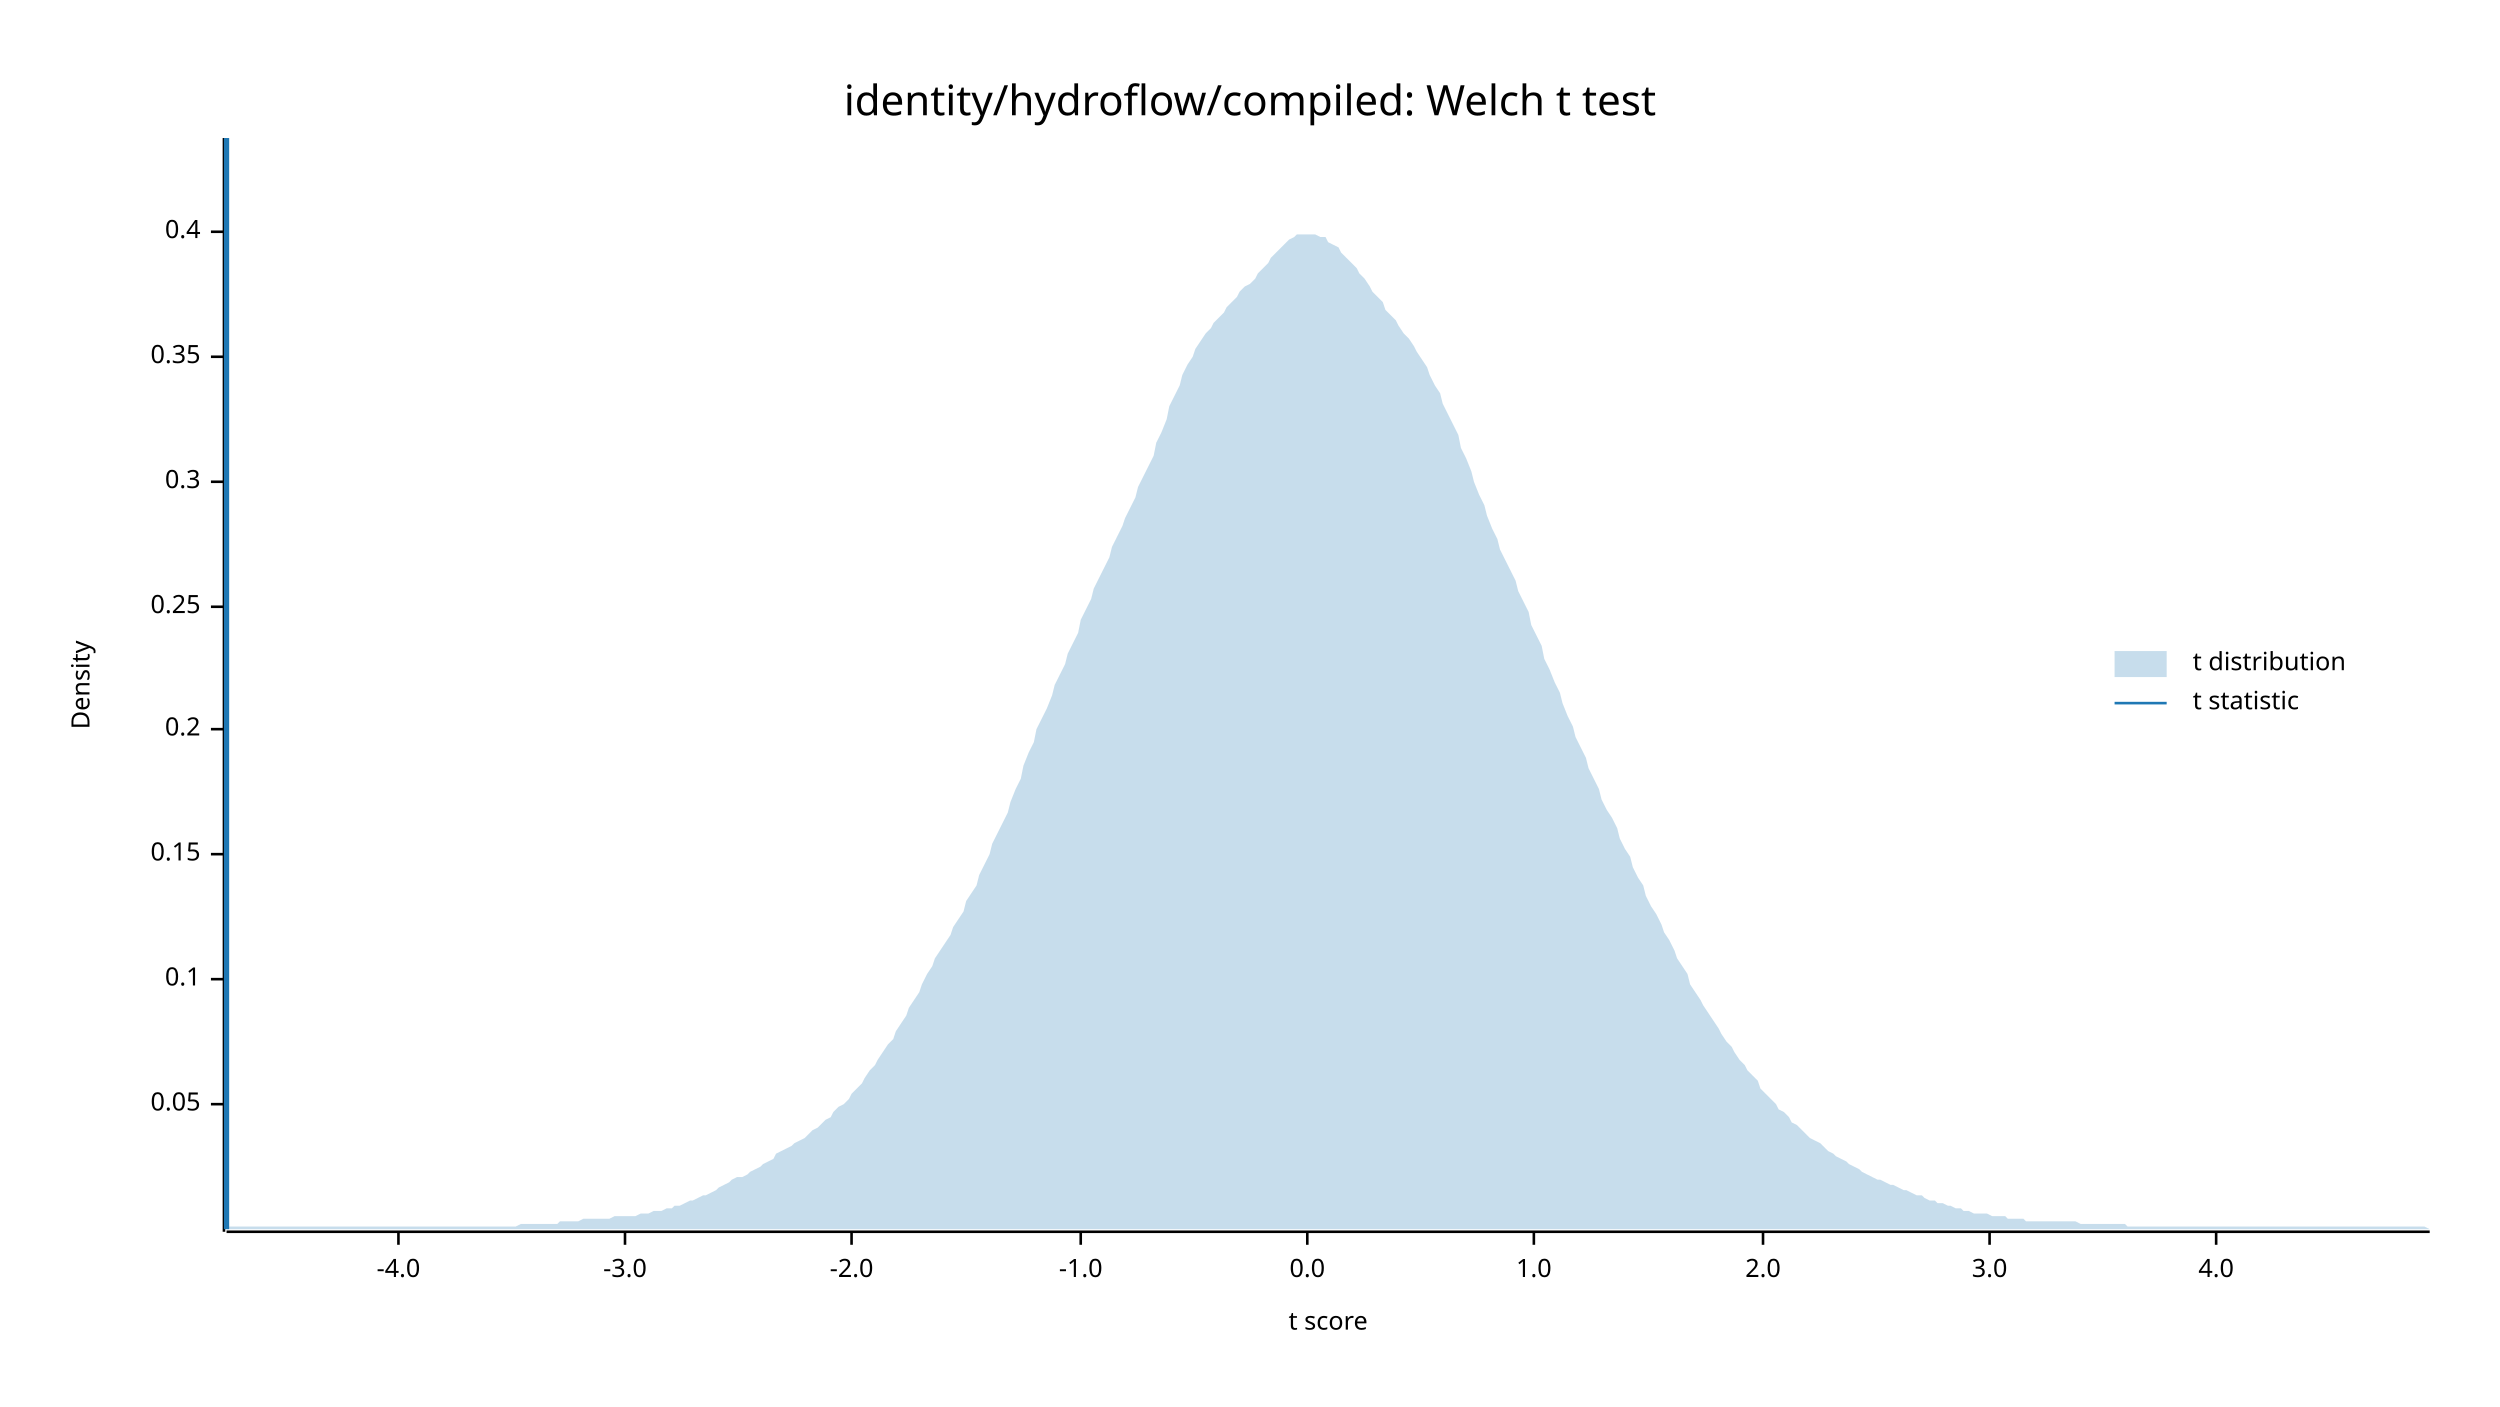
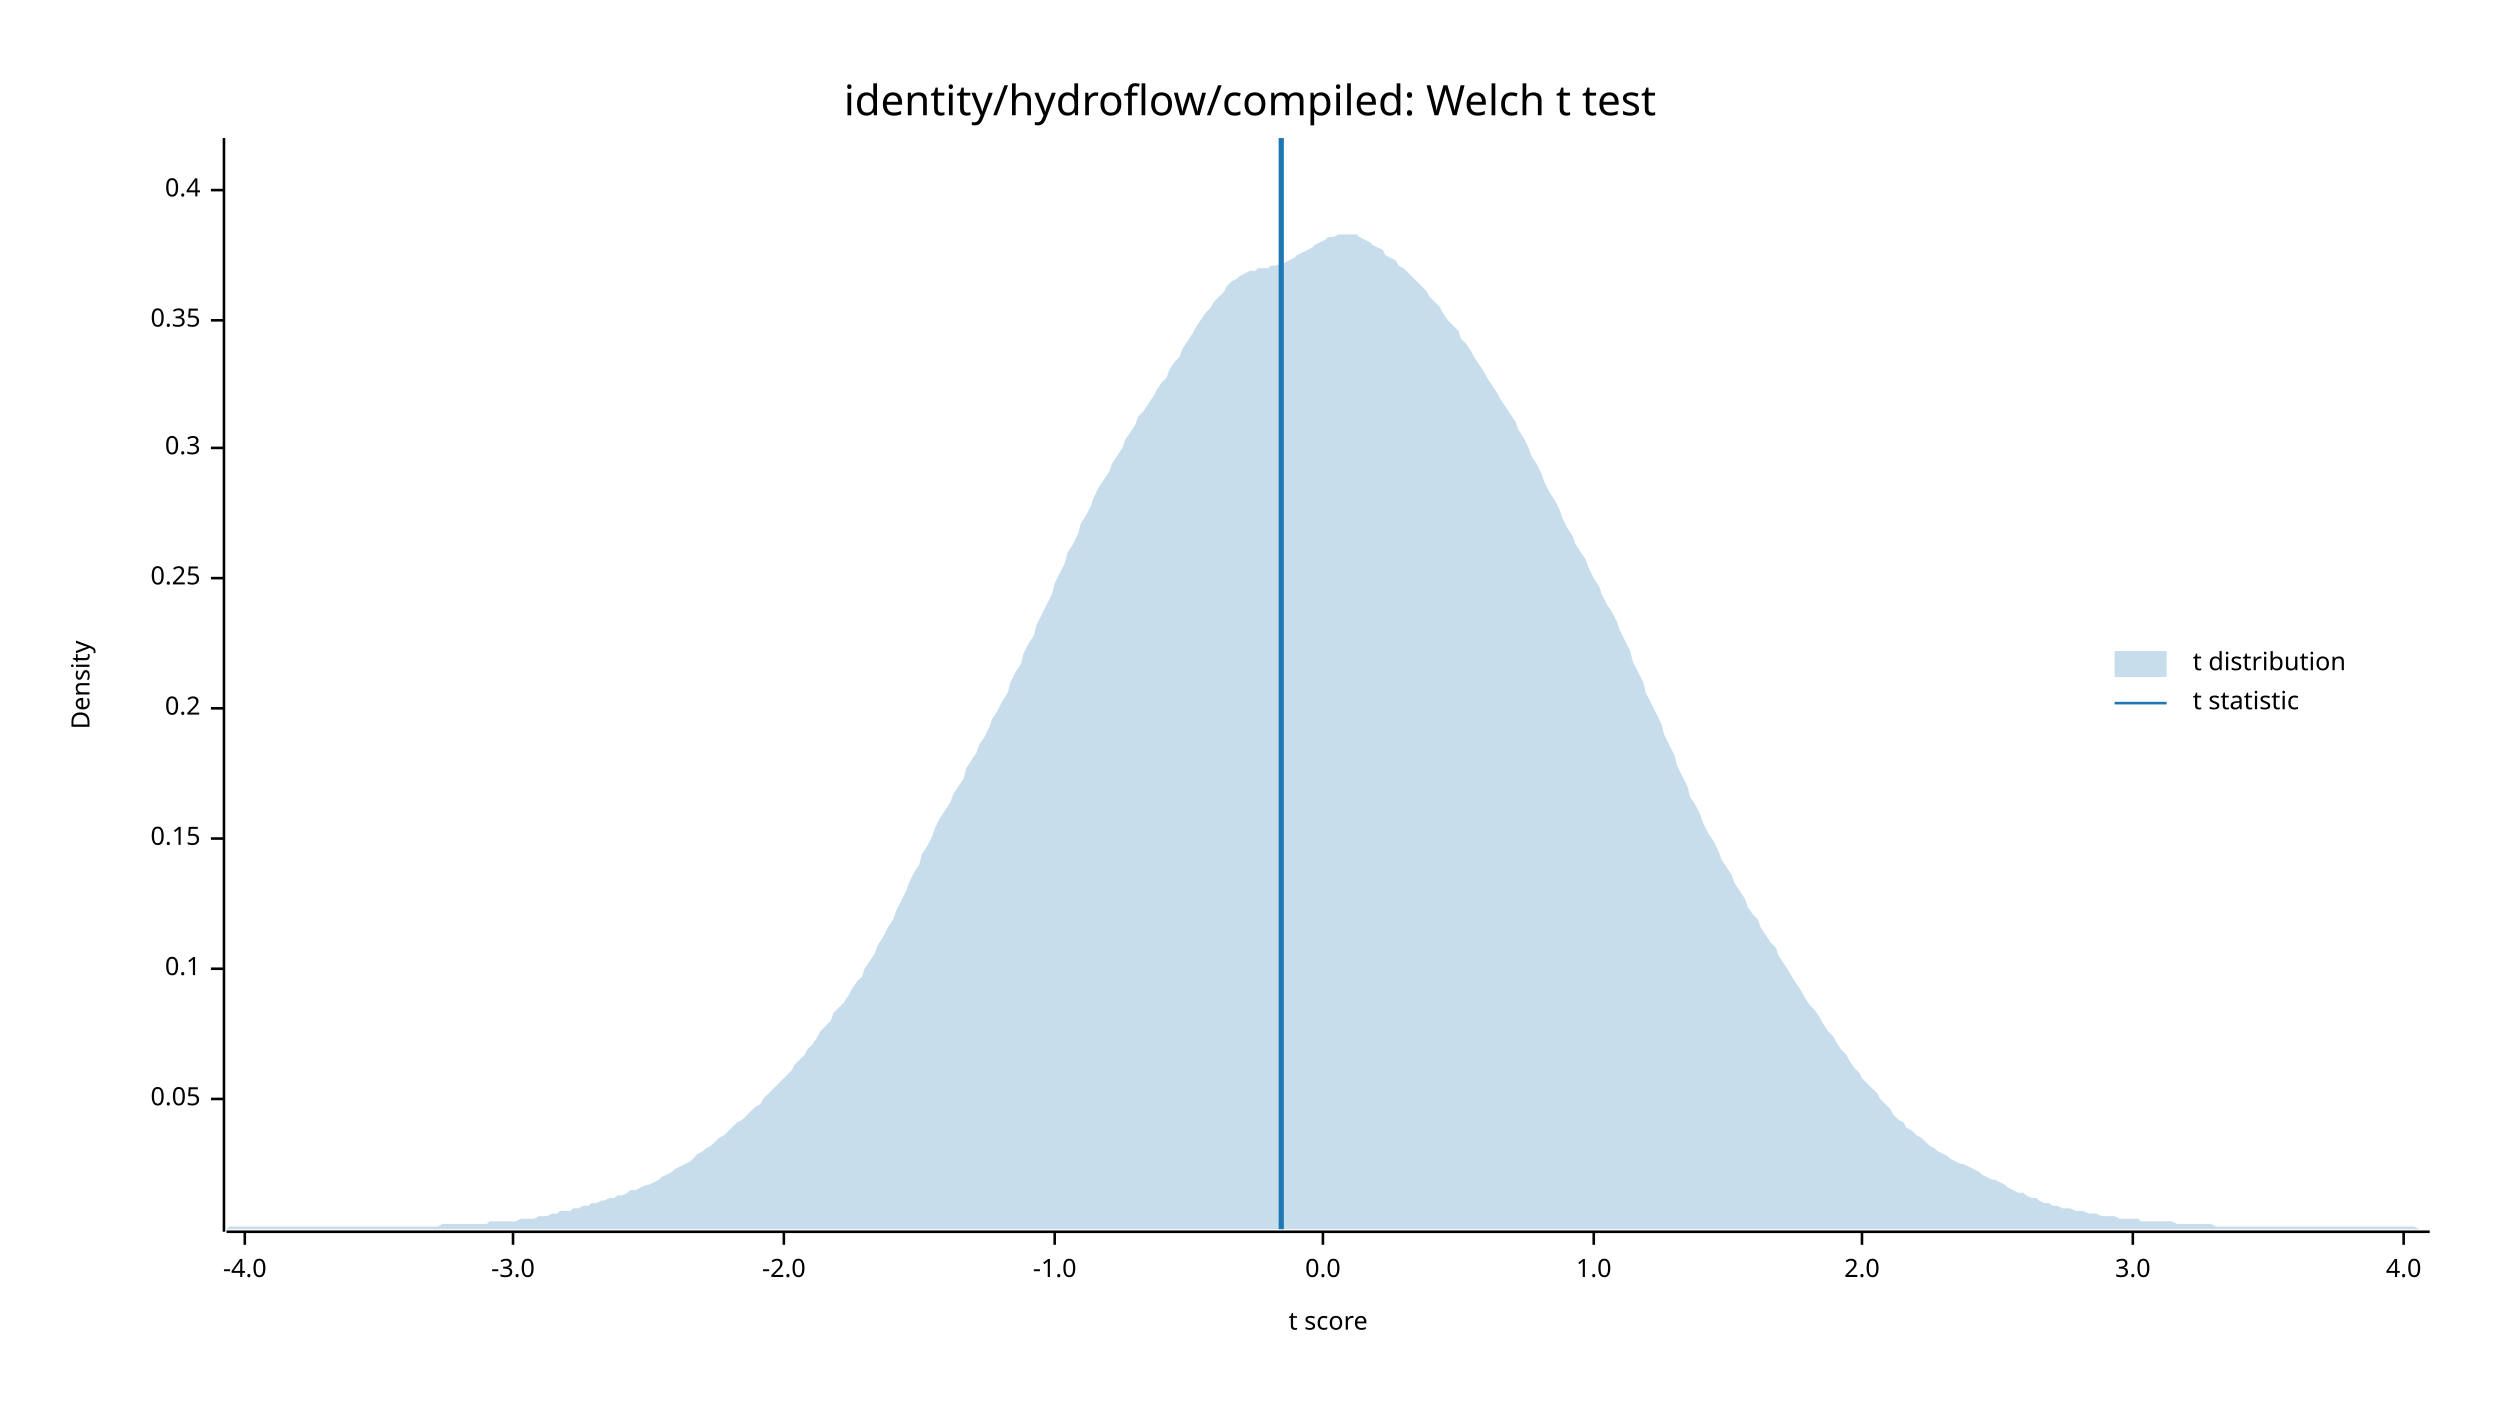
<svg xmlns="http://www.w3.org/2000/svg" width="960" height="540" viewBox="0 0 960 540">
  <text x="480" y="32" dy="0.76em" text-anchor="middle" font-family="sans-serif" font-size="16.129" opacity="1" fill="#000000">
identity/hydroflow/compiled: Welch t test
</text>
  <text x="27" y="263" dy="0.76em" text-anchor="middle" font-family="sans-serif" font-size="9.677" opacity="1" fill="#000000" transform="rotate(270, 27, 263)">
Density
</text>
  <text x="510" y="513" dy="-0.5ex" text-anchor="middle" font-family="sans-serif" font-size="9.677" opacity="1" fill="#000000">
t score
</text>
  <polyline fill="none" opacity="1" stroke="#000000" stroke-width="1" points="86,53 86,473 " />
-   <text x="77" y="424" dy="0.5ex" text-anchor="end" font-family="sans-serif" font-size="9.677" opacity="1" fill="#000000">
+   <text x="77" y="422" dy="0.5ex" text-anchor="end" font-family="sans-serif" font-size="9.677" opacity="1" fill="#000000">
0.05
</text>
-   <polyline fill="none" opacity="1" stroke="#000000" stroke-width="1" points="81,424 86,424 " />
-   <text x="77" y="376" dy="0.5ex" text-anchor="end" font-family="sans-serif" font-size="9.677" opacity="1" fill="#000000">
+   <polyline fill="none" opacity="1" stroke="#000000" stroke-width="1" points="81,422 86,422 " />
+   <text x="77" y="372" dy="0.5ex" text-anchor="end" font-family="sans-serif" font-size="9.677" opacity="1" fill="#000000">
0.1
</text>
-   <polyline fill="none" opacity="1" stroke="#000000" stroke-width="1" points="81,376 86,376 " />
-   <text x="77" y="328" dy="0.5ex" text-anchor="end" font-family="sans-serif" font-size="9.677" opacity="1" fill="#000000">
+   <polyline fill="none" opacity="1" stroke="#000000" stroke-width="1" points="81,372 86,372 " />
+   <text x="77" y="322" dy="0.5ex" text-anchor="end" font-family="sans-serif" font-size="9.677" opacity="1" fill="#000000">
0.15
</text>
-   <polyline fill="none" opacity="1" stroke="#000000" stroke-width="1" points="81,328 86,328 " />
-   <text x="77" y="280" dy="0.5ex" text-anchor="end" font-family="sans-serif" font-size="9.677" opacity="1" fill="#000000">
+   <polyline fill="none" opacity="1" stroke="#000000" stroke-width="1" points="81,322 86,322 " />
+   <text x="77" y="272" dy="0.5ex" text-anchor="end" font-family="sans-serif" font-size="9.677" opacity="1" fill="#000000">
0.2
</text>
-   <polyline fill="none" opacity="1" stroke="#000000" stroke-width="1" points="81,280 86,280 " />
-   <text x="77" y="233" dy="0.5ex" text-anchor="end" font-family="sans-serif" font-size="9.677" opacity="1" fill="#000000">
+   <polyline fill="none" opacity="1" stroke="#000000" stroke-width="1" points="81,272 86,272 " />
+   <text x="77" y="222" dy="0.5ex" text-anchor="end" font-family="sans-serif" font-size="9.677" opacity="1" fill="#000000">
0.25
</text>
-   <polyline fill="none" opacity="1" stroke="#000000" stroke-width="1" points="81,233 86,233 " />
-   <text x="77" y="185" dy="0.5ex" text-anchor="end" font-family="sans-serif" font-size="9.677" opacity="1" fill="#000000">
+   <polyline fill="none" opacity="1" stroke="#000000" stroke-width="1" points="81,222 86,222 " />
+   <text x="77" y="172" dy="0.5ex" text-anchor="end" font-family="sans-serif" font-size="9.677" opacity="1" fill="#000000">
0.3
</text>
-   <polyline fill="none" opacity="1" stroke="#000000" stroke-width="1" points="81,185 86,185 " />
-   <text x="77" y="137" dy="0.5ex" text-anchor="end" font-family="sans-serif" font-size="9.677" opacity="1" fill="#000000">
+   <polyline fill="none" opacity="1" stroke="#000000" stroke-width="1" points="81,172 86,172 " />
+   <text x="77" y="123" dy="0.5ex" text-anchor="end" font-family="sans-serif" font-size="9.677" opacity="1" fill="#000000">
0.35
</text>
-   <polyline fill="none" opacity="1" stroke="#000000" stroke-width="1" points="81,137 86,137 " />
-   <text x="77" y="89" dy="0.5ex" text-anchor="end" font-family="sans-serif" font-size="9.677" opacity="1" fill="#000000">
+   <polyline fill="none" opacity="1" stroke="#000000" stroke-width="1" points="81,123 86,123 " />
+   <text x="77" y="73" dy="0.5ex" text-anchor="end" font-family="sans-serif" font-size="9.677" opacity="1" fill="#000000">
0.4
</text>
-   <polyline fill="none" opacity="1" stroke="#000000" stroke-width="1" points="81,89 86,89 " />
+   <polyline fill="none" opacity="1" stroke="#000000" stroke-width="1" points="81,73 86,73 " />
  <polyline fill="none" opacity="1" stroke="#000000" stroke-width="1" points="87,473 933,473 " />
-   <text x="153" y="483" dy="0.76em" text-anchor="middle" font-family="sans-serif" font-size="9.677" opacity="1" fill="#000000">
+   <text x="94" y="483" dy="0.76em" text-anchor="middle" font-family="sans-serif" font-size="9.677" opacity="1" fill="#000000">
-4.0
</text>
-   <polyline fill="none" opacity="1" stroke="#000000" stroke-width="1" points="153,473 153,478 " />
-   <text x="240" y="483" dy="0.76em" text-anchor="middle" font-family="sans-serif" font-size="9.677" opacity="1" fill="#000000">
+   <polyline fill="none" opacity="1" stroke="#000000" stroke-width="1" points="94,473 94,478 " />
+   <text x="197" y="483" dy="0.76em" text-anchor="middle" font-family="sans-serif" font-size="9.677" opacity="1" fill="#000000">
-3.0
</text>
-   <polyline fill="none" opacity="1" stroke="#000000" stroke-width="1" points="240,473 240,478 " />
-   <text x="327" y="483" dy="0.76em" text-anchor="middle" font-family="sans-serif" font-size="9.677" opacity="1" fill="#000000">
+   <polyline fill="none" opacity="1" stroke="#000000" stroke-width="1" points="197,473 197,478 " />
+   <text x="301" y="483" dy="0.76em" text-anchor="middle" font-family="sans-serif" font-size="9.677" opacity="1" fill="#000000">
-2.0
</text>
-   <polyline fill="none" opacity="1" stroke="#000000" stroke-width="1" points="327,473 327,478 " />
-   <text x="415" y="483" dy="0.76em" text-anchor="middle" font-family="sans-serif" font-size="9.677" opacity="1" fill="#000000">
+   <polyline fill="none" opacity="1" stroke="#000000" stroke-width="1" points="301,473 301,478 " />
+   <text x="405" y="483" dy="0.76em" text-anchor="middle" font-family="sans-serif" font-size="9.677" opacity="1" fill="#000000">
-1.0
</text>
-   <polyline fill="none" opacity="1" stroke="#000000" stroke-width="1" points="415,473 415,478 " />
-   <text x="502" y="483" dy="0.76em" text-anchor="middle" font-family="sans-serif" font-size="9.677" opacity="1" fill="#000000">
+   <polyline fill="none" opacity="1" stroke="#000000" stroke-width="1" points="405,473 405,478 " />
+   <text x="508" y="483" dy="0.76em" text-anchor="middle" font-family="sans-serif" font-size="9.677" opacity="1" fill="#000000">
0.0
</text>
-   <polyline fill="none" opacity="1" stroke="#000000" stroke-width="1" points="502,473 502,478 " />
-   <text x="589" y="483" dy="0.76em" text-anchor="middle" font-family="sans-serif" font-size="9.677" opacity="1" fill="#000000">
+   <polyline fill="none" opacity="1" stroke="#000000" stroke-width="1" points="508,473 508,478 " />
+   <text x="612" y="483" dy="0.76em" text-anchor="middle" font-family="sans-serif" font-size="9.677" opacity="1" fill="#000000">
1.0
</text>
-   <polyline fill="none" opacity="1" stroke="#000000" stroke-width="1" points="589,473 589,478 " />
-   <text x="677" y="483" dy="0.76em" text-anchor="middle" font-family="sans-serif" font-size="9.677" opacity="1" fill="#000000">
+   <polyline fill="none" opacity="1" stroke="#000000" stroke-width="1" points="612,473 612,478 " />
+   <text x="715" y="483" dy="0.76em" text-anchor="middle" font-family="sans-serif" font-size="9.677" opacity="1" fill="#000000">
2.0
</text>
-   <polyline fill="none" opacity="1" stroke="#000000" stroke-width="1" points="677,473 677,478 " />
-   <text x="764" y="483" dy="0.76em" text-anchor="middle" font-family="sans-serif" font-size="9.677" opacity="1" fill="#000000">
+   <polyline fill="none" opacity="1" stroke="#000000" stroke-width="1" points="715,473 715,478 " />
+   <text x="819" y="483" dy="0.76em" text-anchor="middle" font-family="sans-serif" font-size="9.677" opacity="1" fill="#000000">
3.0
</text>
-   <polyline fill="none" opacity="1" stroke="#000000" stroke-width="1" points="764,473 764,478 " />
-   <text x="851" y="483" dy="0.76em" text-anchor="middle" font-family="sans-serif" font-size="9.677" opacity="1" fill="#000000">
+   <polyline fill="none" opacity="1" stroke="#000000" stroke-width="1" points="819,473 819,478 " />
+   <text x="923" y="483" dy="0.76em" text-anchor="middle" font-family="sans-serif" font-size="9.677" opacity="1" fill="#000000">
4.0
</text>
-   <polyline fill="none" opacity="1" stroke="#000000" stroke-width="1" points="851,473 851,478 " />
-   <polygon opacity="0.25" fill="#1F78B4" points="87,472 88,471 90,471 92,471 93,471 95,471 97,471 98,471 100,471 102,471 103,471 105,471 107,471 109,471 110,471 112,471 114,471 115,471 117,471 119,471 120,471 122,471 124,471 125,471 127,471 129,471 131,471 132,471 134,471 136,471 137,471 139,471 141,471 142,471 144,471 146,471 148,471 149,471 151,471 153,471 154,471 156,471 158,471 159,471 161,471 163,471 164,471 166,471 168,471 170,471 171,471 173,471 175,471 176,471 178,471 180,471 181,471 183,471 185,471 187,471 188,471 190,471 192,471 193,471 195,471 197,471 198,471 200,470 202,470 203,470 205,470 207,470 209,470 210,470 212,470 214,470 215,469 217,469 219,469 220,469 222,469 224,468 226,468 227,468 229,468 231,468 232,468 234,468 236,467 237,467 239,467 241,467 242,467 244,467 246,466 248,466 249,466 251,465 253,465 254,465 256,464 258,464 259,463 261,463 263,462 265,461 266,461 268,460 270,459 271,459 273,458 275,457 276,456 278,455 280,454 281,453 283,452 285,452 287,451 288,450 290,449 292,448 293,447 295,446 297,445 298,443 300,442 302,441 304,440 305,439 307,438 309,437 310,436 312,434 314,433 315,432 317,430 319,429 320,427 322,425 324,424 326,422 327,420 329,418 331,416 332,414 334,411 336,409 337,407 339,404 341,401 343,399 344,396 346,393 348,390 349,387 351,384 353,381 354,378 356,374 358,371 359,368 361,365 363,362 365,359 366,356 368,353 370,350 371,346 373,343 375,340 376,336 378,332 380,328 381,324 383,320 385,316 387,312 388,308 390,303 392,299 393,294 395,289 397,285 398,280 400,276 402,272 404,267 405,263 407,259 409,255 410,251 412,247 414,243 415,238 417,234 419,230 420,226 422,222 424,218 426,214 427,210 429,206 431,202 432,199 434,195 436,191 437,187 439,183 441,179 443,175 444,170 446,166 448,161 449,156 451,152 453,148 454,144 456,140 458,137 459,134 461,131 463,128 465,126 466,124 468,122 470,120 471,118 473,116 475,114 476,112 478,110 480,109 482,107 483,105 485,103 487,101 488,99 490,97 492,95 493,94 495,92 497,91 498,90 500,90 502,90 504,90 505,90 507,91 509,91 510,93 512,94 514,95 515,97 517,99 519,101 521,103 522,105 524,107 526,110 527,112 529,114 531,116 532,119 534,121 536,123 537,125 539,128 541,130 543,133 544,135 546,138 548,141 549,144 551,148 553,151 554,155 556,159 558,163 560,167 561,172 563,176 565,181 566,185 568,190 570,194 571,198 573,203 575,207 576,211 578,215 580,219 582,223 583,227 585,231 587,235 588,240 590,244 592,248 593,253 595,257 597,262 599,266 600,270 602,275 604,279 605,283 607,287 609,291 610,295 612,299 614,303 615,307 617,311 619,314 621,318 622,322 624,326 626,329 627,333 629,337 631,340 632,344 634,348 636,351 638,355 639,358 641,361 643,365 644,368 646,371 648,374 649,378 651,381 653,384 654,386 656,389 658,392 660,395 661,397 663,400 665,402 666,404 668,407 670,409 671,411 673,413 675,415 676,418 678,420 680,422 682,424 683,426 685,427 687,429 688,431 690,432 692,434 693,435 695,437 697,438 699,439 700,440 702,442 704,443 705,444 707,445 709,446 710,447 712,448 714,449 715,450 717,451 719,452 721,453 722,453 724,454 726,455 727,455 729,456 731,457 732,457 734,458 736,459 738,459 739,460 741,461 743,461 744,462 746,462 748,463 749,463 751,464 753,464 754,465 756,465 758,466 760,466 761,466 763,466 765,467 766,467 768,467 770,467 771,468 773,468 775,468 777,468 778,469 780,469 782,469 783,469 785,469 787,469 788,469 790,469 792,469 793,469 795,469 797,469 799,470 800,470 802,470 804,470 805,470 807,470 809,470 810,470 812,470 814,470 816,470 817,471 819,471 821,471 822,471 824,471 826,471 827,471 829,471 831,471 832,471 834,471 836,471 838,471 839,471 841,471 843,471 844,471 846,471 848,471 849,471 851,471 853,471 855,471 856,471 858,471 860,471 861,471 863,471 865,471 866,471 868,471 870,471 871,471 873,471 875,471 877,471 878,471 880,471 882,471 883,471 885,471 887,471 888,471 890,471 892,471 894,471 895,471 897,471 899,471 900,471 902,471 904,471 905,471 907,471 909,471 910,471 912,471 914,471 916,471 917,471 919,471 921,471 922,471 924,471 926,471 927,471 929,471 931,471 933,472 933,472 87,472 " />
-   <polyline fill="none" opacity="1" stroke="#1F78B4" stroke-width="2" points="87,472 87,53 " />
+   <polyline fill="none" opacity="1" stroke="#000000" stroke-width="1" points="923,473 923,478 " />
+   <polygon opacity="0.25" fill="#1F78B4" points="87,472 88,471 90,471 92,471 93,471 95,471 97,471 98,471 100,471 102,471 103,471 105,471 107,471 109,471 110,471 112,471 114,471 115,471 117,471 119,471 120,471 122,471 124,471 125,471 127,471 129,471 131,471 132,471 134,471 136,471 137,471 139,471 141,471 142,471 144,471 146,471 148,471 149,471 151,471 153,471 154,471 156,471 158,471 159,471 161,471 163,471 164,471 166,471 168,471 170,470 171,470 173,470 175,470 176,470 178,470 180,470 181,470 183,470 185,470 187,470 188,469 190,469 192,469 193,469 195,469 197,469 198,469 200,468 202,468 203,468 205,468 207,467 209,467 210,467 212,466 214,466 215,465 217,465 219,465 220,464 222,464 224,463 226,463 227,462 229,462 231,461 232,461 234,460 236,460 237,459 239,459 241,458 242,457 244,457 246,456 248,455 249,455 251,454 253,453 254,452 256,451 258,450 259,449 261,448 263,447 265,446 266,445 268,443 270,442 271,441 273,440 275,438 276,437 278,436 280,434 281,433 283,431 285,430 287,428 288,427 290,425 292,424 293,422 295,420 297,418 298,417 300,415 302,413 304,411 305,409 307,407 309,405 310,403 312,401 314,398 315,396 317,394 319,392 320,389 322,387 324,385 326,382 327,380 329,377 331,375 332,372 334,369 336,366 337,363 339,360 341,356 343,353 344,350 346,346 348,342 349,339 351,335 353,332 354,328 356,325 358,321 359,318 361,314 363,311 365,308 366,305 368,302 370,299 371,295 373,292 375,289 376,286 378,283 380,279 381,276 383,273 385,269 387,266 388,262 390,258 392,255 393,251 395,247 397,244 398,240 400,236 402,232 404,228 405,224 407,220 409,216 410,212 412,209 414,205 415,201 417,198 419,194 420,191 422,187 424,184 426,181 427,178 429,175 431,172 432,169 434,166 436,163 437,160 439,158 441,155 443,152 444,150 446,147 448,145 449,142 451,139 453,137 454,134 456,131 458,128 459,126 461,123 463,120 465,118 466,116 468,114 470,112 471,110 473,108 475,107 476,106 478,105 480,104 482,104 483,103 485,103 487,103 488,102 490,102 492,101 493,101 495,100 497,99 498,98 500,97 502,96 504,95 505,94 507,93 509,92 510,91 512,91 514,90 515,90 517,90 519,90 521,90 522,91 524,92 526,93 527,94 529,95 531,96 532,98 534,99 536,100 537,102 539,103 541,105 543,107 544,108 546,110 548,112 549,114 551,116 553,118 554,120 556,123 558,125 560,127 561,130 563,132 565,135 566,137 568,140 570,143 571,145 573,148 575,151 576,153 578,156 580,159 582,162 583,165 585,168 587,172 588,175 590,178 592,182 593,185 595,189 597,192 599,196 600,199 602,203 604,206 605,209 607,212 609,215 610,218 612,222 614,225 615,228 617,232 619,235 621,239 622,242 624,246 626,250 627,254 629,258 631,262 632,266 634,270 636,274 638,278 639,282 641,286 643,290 644,294 646,298 648,302 649,306 651,309 653,313 654,316 656,320 658,323 660,327 661,330 663,333 665,336 666,339 668,342 670,345 671,348 673,351 675,353 676,356 678,359 680,362 682,364 683,367 685,370 687,373 688,375 690,378 692,381 693,383 695,386 697,388 699,391 700,393 702,396 704,398 705,400 707,403 709,405 710,407 712,410 714,412 715,414 717,416 719,418 721,420 722,422 724,424 726,426 727,428 729,430 731,431 732,433 734,434 736,436 738,437 739,438 741,440 743,441 744,442 746,443 748,444 749,445 751,446 753,447 754,447 756,448 758,449 760,450 761,451 763,452 765,453 766,453 768,454 770,455 771,456 773,457 775,458 777,458 778,459 780,460 782,460 783,461 785,462 787,462 788,463 790,463 792,464 793,464 795,464 797,465 799,465 800,465 802,466 804,466 805,466 807,467 809,467 810,467 812,467 814,468 816,468 817,468 819,468 821,468 822,469 824,469 826,469 827,469 829,469 831,469 832,469 834,469 836,470 838,470 839,470 841,470 843,470 844,470 846,470 848,470 849,470 851,471 853,471 855,471 856,471 858,471 860,471 861,471 863,471 865,471 866,471 868,471 870,471 871,471 873,471 875,471 877,471 878,471 880,471 882,471 883,471 885,471 887,471 888,471 890,471 892,471 894,471 895,471 897,471 899,471 900,471 902,471 904,471 905,471 907,471 909,471 910,471 912,471 914,471 916,471 917,471 919,471 921,471 922,471 924,471 926,471 927,471 929,472 931,472 933,472 933,472 87,472 " />
+   <polyline fill="none" opacity="1" stroke="#1F78B4" stroke-width="2" points="492,472 492,53 " />
  <text x="842" y="250" dy="0.76em" text-anchor="start" font-family="sans-serif" font-size="9.677" opacity="1" fill="#000000">
t distribution
</text>
  <text x="842" y="265" dy="0.76em" text-anchor="start" font-family="sans-serif" font-size="9.677" opacity="1" fill="#000000">
t statistic
</text>
  <rect x="812" y="250" width="20" height="10" opacity="0.25" fill="#1F78B4" stroke="none" />
  <polyline fill="none" opacity="1" stroke="#1F78B4" stroke-width="1" points="812,270 832,270 " />
</svg>
